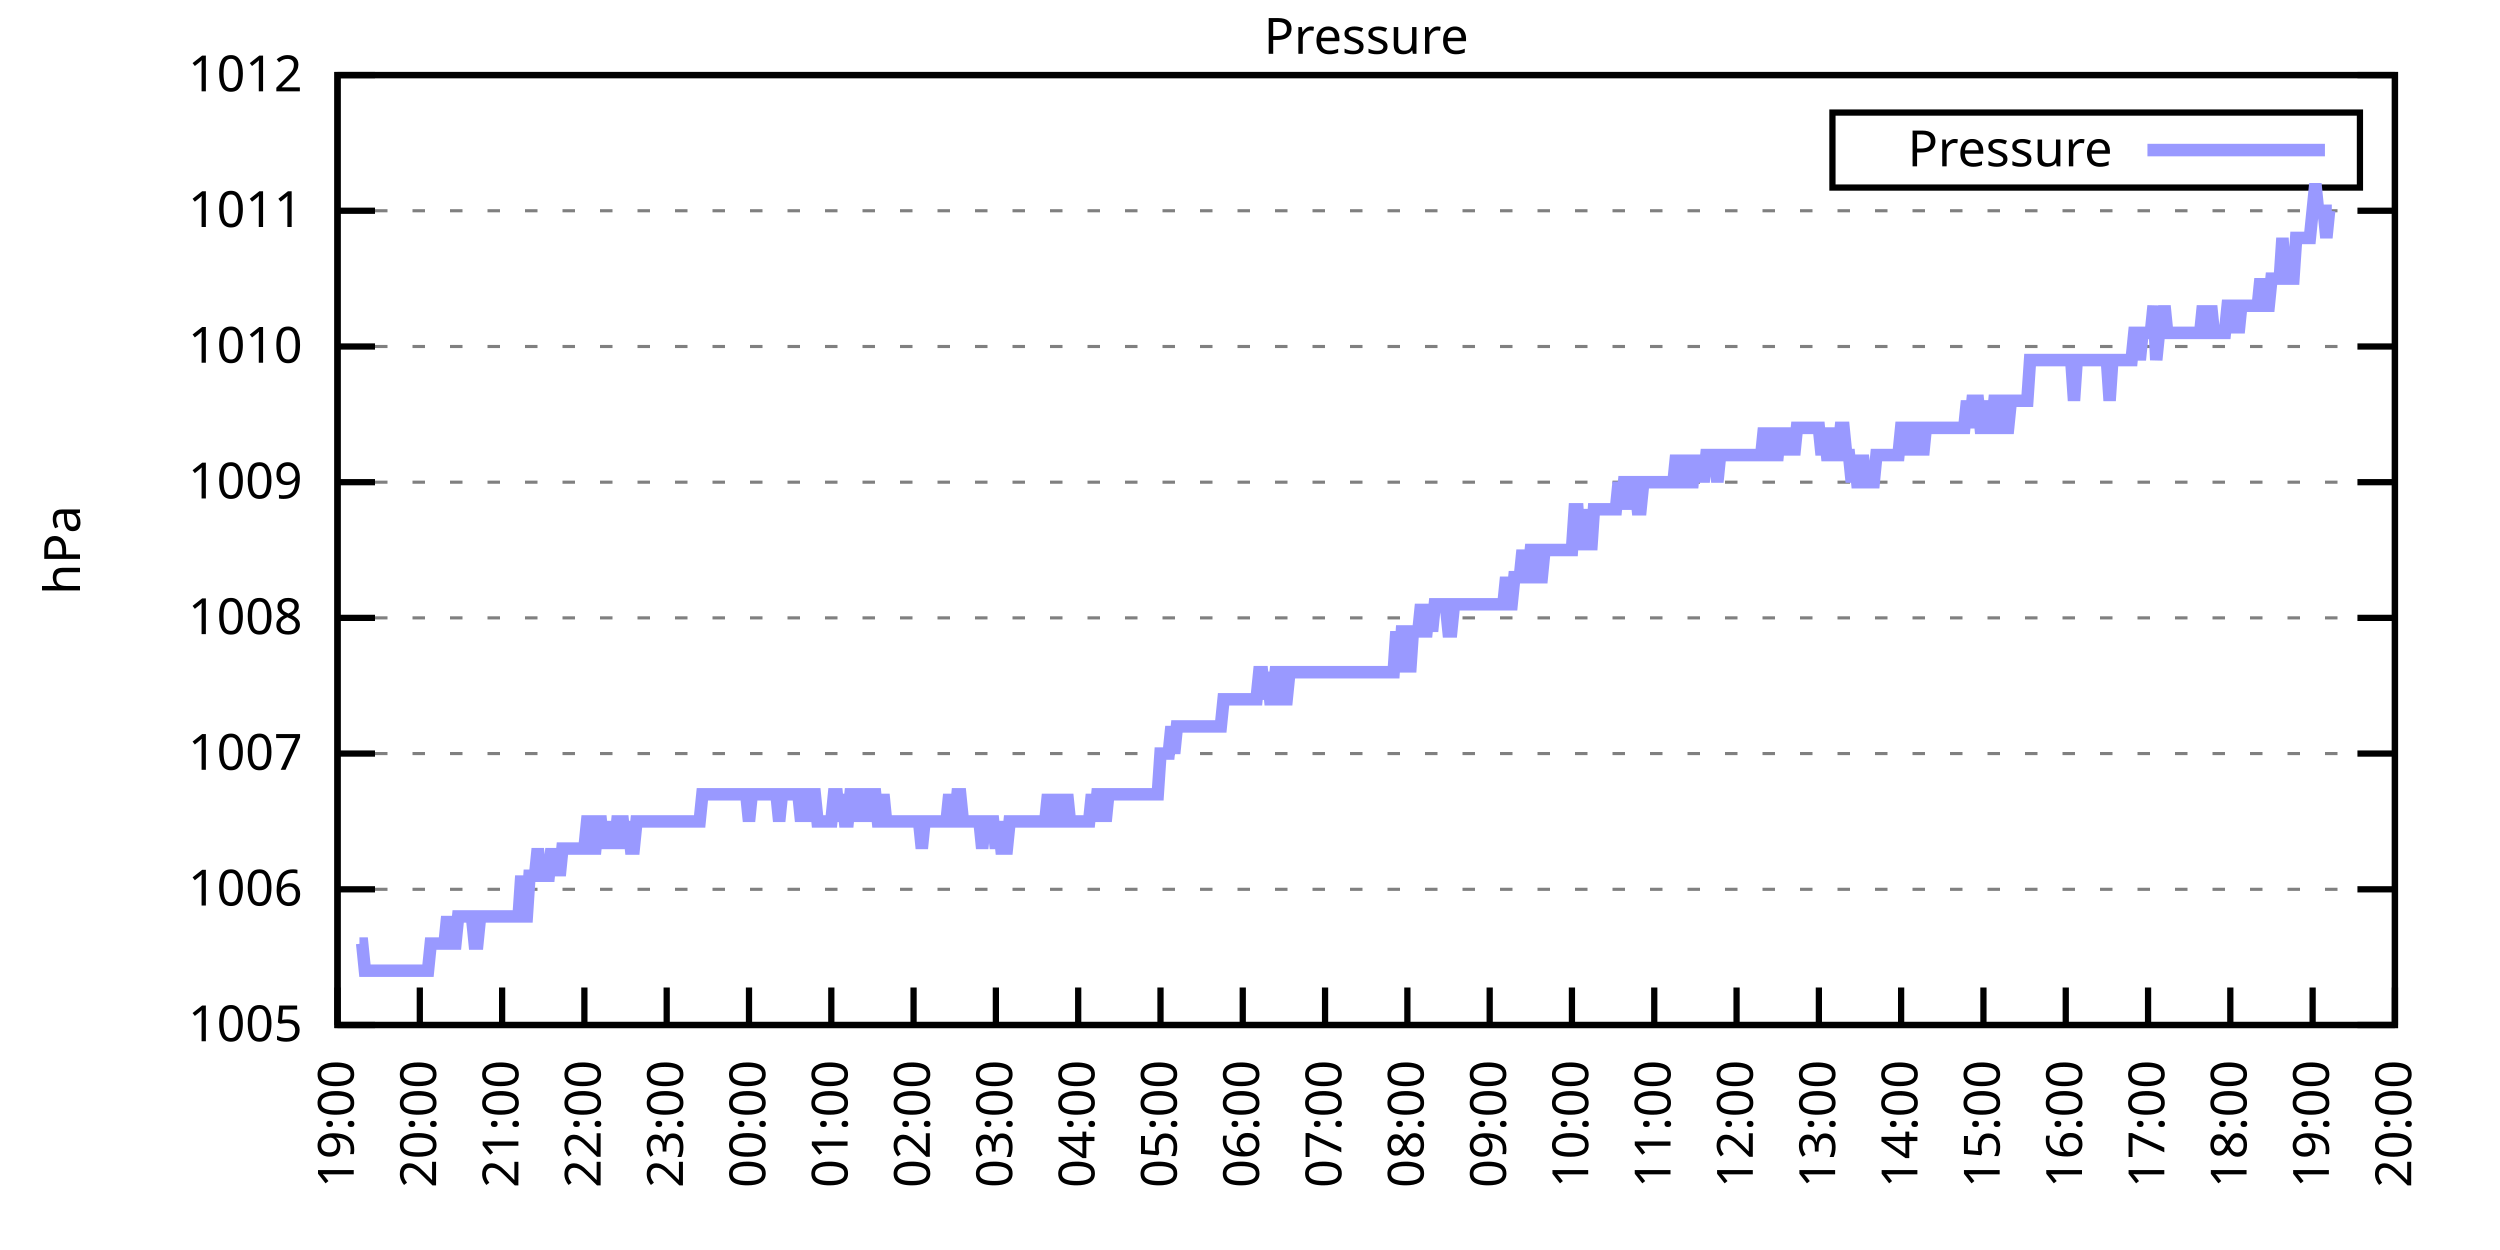
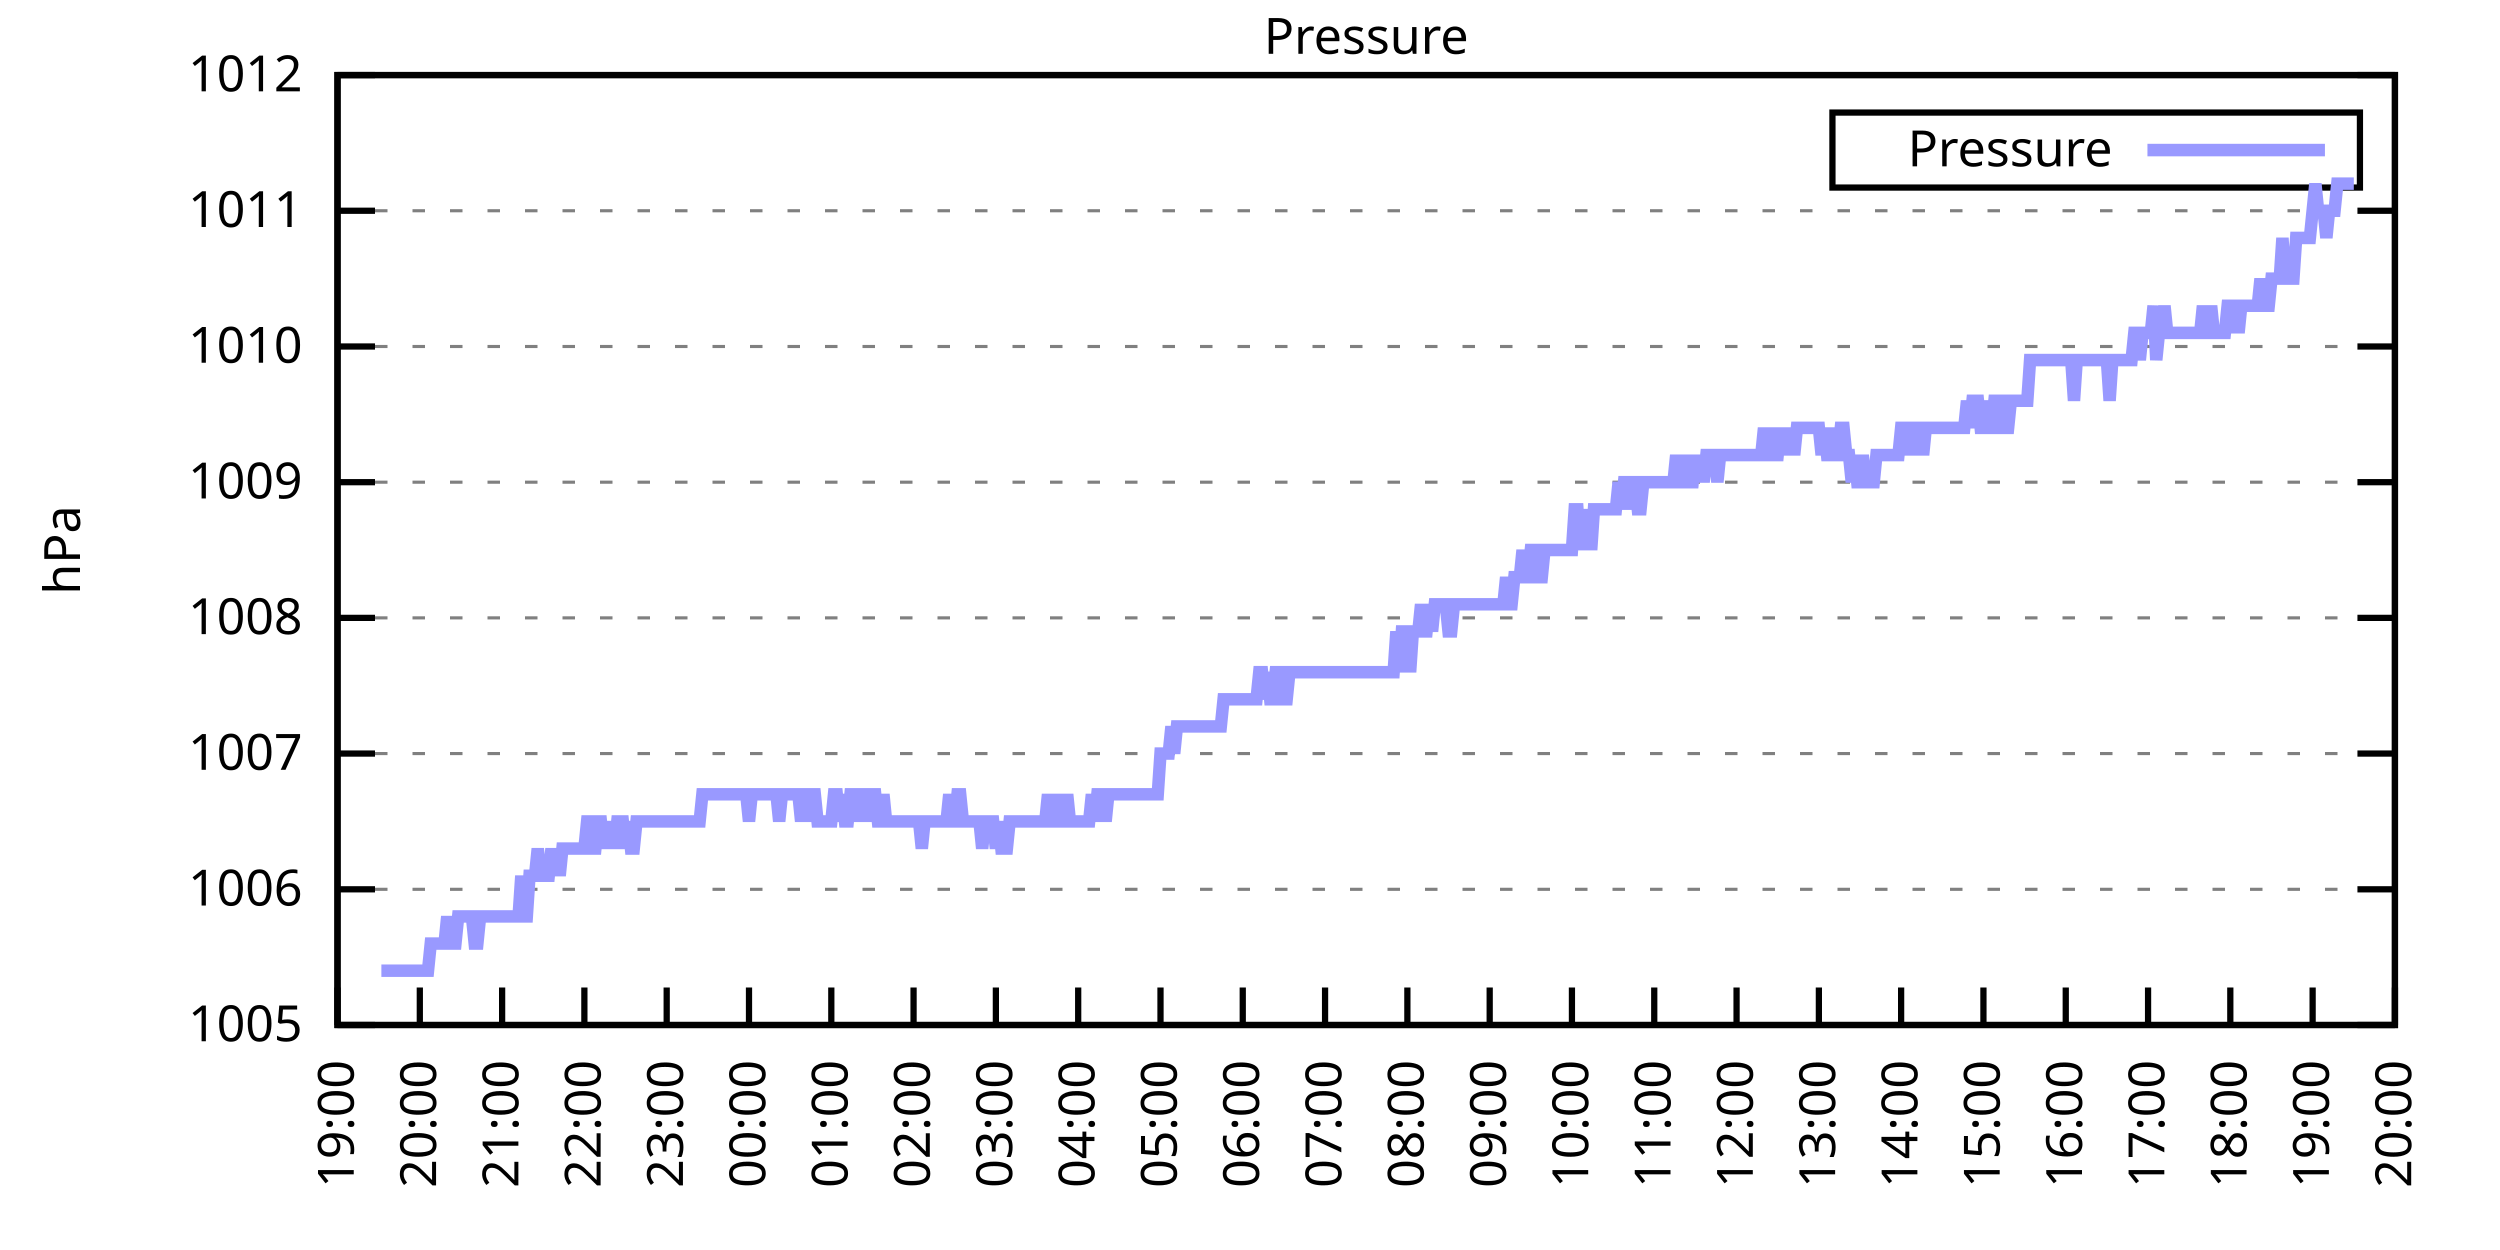
<svg xmlns="http://www.w3.org/2000/svg" xmlns:xlink="http://www.w3.org/1999/xlink" width="400" height="200" viewBox="0 0 400 200">
  <g id="gnuplot_canvas">
    <rect x="0" y="0" width="400" height="200" fill="none" />
    <defs>
      <circle id="gpDot" r="0.5" stroke-width="0.5" stroke="currentColor" />
      <path id="gpPt0" stroke-width="0.333" stroke="currentColor" d="M-1,0 h2 M0,-1 v2" />
      <path id="gpPt1" stroke-width="0.333" stroke="currentColor" d="M-1,-1 L1,1 M1,-1 L-1,1" />
      <path id="gpPt2" stroke-width="0.333" stroke="currentColor" d="M-1,0 L1,0 M0,-1 L0,1 M-1,-1 L1,1 M-1,1 L1,-1" />
      <rect id="gpPt3" stroke-width="0.333" stroke="currentColor" x="-1" y="-1" width="2" height="2" />
      <rect id="gpPt4" stroke-width="0.333" stroke="currentColor" fill="currentColor" x="-1" y="-1" width="2" height="2" />
      <circle id="gpPt5" stroke-width="0.333" stroke="currentColor" cx="0" cy="0" r="1" />
      <use xlink:href="#gpPt5" id="gpPt6" fill="currentColor" stroke="none" />
      <path id="gpPt7" stroke-width="0.333" stroke="currentColor" d="M0,-1.33 L-1.33,0.67 L1.33,0.67 z" />
      <use xlink:href="#gpPt7" id="gpPt8" fill="currentColor" stroke="none" />
      <use xlink:href="#gpPt7" id="gpPt9" stroke="currentColor" transform="rotate(180)" />
      <use xlink:href="#gpPt9" id="gpPt10" fill="currentColor" stroke="none" />
      <use xlink:href="#gpPt3" id="gpPt11" stroke="currentColor" transform="rotate(45)" />
      <use xlink:href="#gpPt11" id="gpPt12" fill="currentColor" stroke="none" />
      <path id="gpPt13" stroke-width="0.333" stroke="currentColor" d="M0,1.330 L1.265,0.411 L0.782,-1.067 L-0.782,-1.076 L-1.265,0.411 z" />
      <use xlink:href="#gpPt13" id="gpPt14" fill="currentColor" stroke="none" />
      <filter id="textbox" filterUnits="objectBoundingBox" x="0" y="0" height="1" width="1">
        <feFlood flood-color="white" flood-opacity="1" result="bgnd" />
        <feComposite in="SourceGraphic" in2="bgnd" operator="atop" />
      </filter>
      <filter id="greybox" filterUnits="objectBoundingBox" x="0" y="0" height="1" width="1">
        <feFlood flood-color="lightgrey" flood-opacity="1" result="grey" />
        <feComposite in="SourceGraphic" in2="grey" operator="atop" />
      </filter>
    </defs>
    <g fill="none" color="white" stroke="currentColor" stroke-width="1.00" stroke-linecap="butt" stroke-linejoin="miter">
</g>
    <g fill="none" color="black" stroke="currentColor" stroke-width="1.00" stroke-linecap="butt" stroke-linejoin="miter">
      <g stroke="none" shape-rendering="crispEdges">
        <polygon fill="rgb(255, 255, 255)" points="54.00,164.00 383.18,164.00 383.18,12.02 54.00,12.02 " />
      </g>
    </g>
    <g fill="none" color="black" stroke="currentColor" stroke-width="1.00" stroke-linecap="butt" stroke-linejoin="miter">
</g>
    <g fill="none" color="black" stroke="black" stroke-width="0.50" stroke-linecap="butt" stroke-linejoin="miter">
</g>
    <g fill="none" color="gray" stroke="currentColor" stroke-width="0.50" stroke-linecap="butt" stroke-linejoin="miter">
      <path stroke="gray" stroke-dasharray="2,4" class="gridline" d="M54.00,164.00 L383.19,164.00  " />
    </g>
    <g fill="none" color="gray" stroke="gray" stroke-width="1.00" stroke-linecap="butt" stroke-linejoin="miter">
</g>
    <g fill="none" color="black" stroke="currentColor" stroke-width="1.00" stroke-linecap="butt" stroke-linejoin="miter">
      <path stroke="black" d="M54.00,164.00 L60.00,164.00 M383.19,164.00 L377.19,164.00  " />
      <g transform="translate(48.40,166.60)" stroke="none" fill="black" font-family="Sans" font-size="8.00" text-anchor="end">
        <text>
          <tspan font-family="Sans"> 1005</tspan>
        </text>
      </g>
    </g>
    <g fill="none" color="black" stroke="currentColor" stroke-width="1.00" stroke-linecap="butt" stroke-linejoin="miter">
</g>
    <g fill="none" color="black" stroke="black" stroke-width="0.50" stroke-linecap="butt" stroke-linejoin="miter">
</g>
    <g fill="none" color="gray" stroke="currentColor" stroke-width="0.50" stroke-linecap="butt" stroke-linejoin="miter">
      <path stroke="gray" stroke-dasharray="2,4" class="gridline" d="M54.00,142.29 L383.19,142.29  " />
    </g>
    <g fill="none" color="gray" stroke="gray" stroke-width="1.00" stroke-linecap="butt" stroke-linejoin="miter">
</g>
    <g fill="none" color="black" stroke="currentColor" stroke-width="1.00" stroke-linecap="butt" stroke-linejoin="miter">
      <path stroke="black" d="M54.00,142.29 L60.00,142.29 M383.19,142.29 L377.19,142.29  " />
      <g transform="translate(48.40,144.89)" stroke="none" fill="black" font-family="Sans" font-size="8.00" text-anchor="end">
        <text>
          <tspan font-family="Sans"> 1006</tspan>
        </text>
      </g>
    </g>
    <g fill="none" color="black" stroke="currentColor" stroke-width="1.00" stroke-linecap="butt" stroke-linejoin="miter">
</g>
    <g fill="none" color="black" stroke="black" stroke-width="0.50" stroke-linecap="butt" stroke-linejoin="miter">
</g>
    <g fill="none" color="gray" stroke="currentColor" stroke-width="0.50" stroke-linecap="butt" stroke-linejoin="miter">
      <path stroke="gray" stroke-dasharray="2,4" class="gridline" d="M54.00,120.57 L383.19,120.57  " />
    </g>
    <g fill="none" color="gray" stroke="gray" stroke-width="1.00" stroke-linecap="butt" stroke-linejoin="miter">
</g>
    <g fill="none" color="black" stroke="currentColor" stroke-width="1.00" stroke-linecap="butt" stroke-linejoin="miter">
      <path stroke="black" d="M54.00,120.57 L60.00,120.57 M383.19,120.57 L377.19,120.57  " />
      <g transform="translate(48.40,123.17)" stroke="none" fill="black" font-family="Sans" font-size="8.00" text-anchor="end">
        <text>
          <tspan font-family="Sans"> 1007</tspan>
        </text>
      </g>
    </g>
    <g fill="none" color="black" stroke="currentColor" stroke-width="1.00" stroke-linecap="butt" stroke-linejoin="miter">
</g>
    <g fill="none" color="black" stroke="black" stroke-width="0.50" stroke-linecap="butt" stroke-linejoin="miter">
</g>
    <g fill="none" color="gray" stroke="currentColor" stroke-width="0.50" stroke-linecap="butt" stroke-linejoin="miter">
      <path stroke="gray" stroke-dasharray="2,4" class="gridline" d="M54.00,98.86 L383.19,98.86  " />
    </g>
    <g fill="none" color="gray" stroke="gray" stroke-width="1.00" stroke-linecap="butt" stroke-linejoin="miter">
</g>
    <g fill="none" color="black" stroke="currentColor" stroke-width="1.00" stroke-linecap="butt" stroke-linejoin="miter">
      <path stroke="black" d="M54.00,98.86 L60.00,98.86 M383.19,98.86 L377.19,98.86  " />
      <g transform="translate(48.40,101.46)" stroke="none" fill="black" font-family="Sans" font-size="8.00" text-anchor="end">
        <text>
          <tspan font-family="Sans"> 1008</tspan>
        </text>
      </g>
    </g>
    <g fill="none" color="black" stroke="currentColor" stroke-width="1.00" stroke-linecap="butt" stroke-linejoin="miter">
</g>
    <g fill="none" color="black" stroke="black" stroke-width="0.50" stroke-linecap="butt" stroke-linejoin="miter">
</g>
    <g fill="none" color="gray" stroke="currentColor" stroke-width="0.50" stroke-linecap="butt" stroke-linejoin="miter">
      <path stroke="gray" stroke-dasharray="2,4" class="gridline" d="M54.00,77.15 L383.19,77.15  " />
    </g>
    <g fill="none" color="gray" stroke="gray" stroke-width="1.00" stroke-linecap="butt" stroke-linejoin="miter">
</g>
    <g fill="none" color="black" stroke="currentColor" stroke-width="1.00" stroke-linecap="butt" stroke-linejoin="miter">
      <path stroke="black" d="M54.00,77.15 L60.00,77.15 M383.19,77.15 L377.19,77.15  " />
      <g transform="translate(48.40,79.75)" stroke="none" fill="black" font-family="Sans" font-size="8.00" text-anchor="end">
        <text>
          <tspan font-family="Sans"> 1009</tspan>
        </text>
      </g>
    </g>
    <g fill="none" color="black" stroke="currentColor" stroke-width="1.00" stroke-linecap="butt" stroke-linejoin="miter">
</g>
    <g fill="none" color="black" stroke="black" stroke-width="0.50" stroke-linecap="butt" stroke-linejoin="miter">
</g>
    <g fill="none" color="gray" stroke="currentColor" stroke-width="0.50" stroke-linecap="butt" stroke-linejoin="miter">
      <path stroke="gray" stroke-dasharray="2,4" class="gridline" d="M54.00,55.44 L383.19,55.44  " />
    </g>
    <g fill="none" color="gray" stroke="gray" stroke-width="1.00" stroke-linecap="butt" stroke-linejoin="miter">
</g>
    <g fill="none" color="black" stroke="currentColor" stroke-width="1.00" stroke-linecap="butt" stroke-linejoin="miter">
      <path stroke="black" d="M54.00,55.44 L60.00,55.44 M383.19,55.44 L377.19,55.44  " />
      <g transform="translate(48.40,58.04)" stroke="none" fill="black" font-family="Sans" font-size="8.00" text-anchor="end">
        <text>
          <tspan font-family="Sans"> 1010</tspan>
        </text>
      </g>
    </g>
    <g fill="none" color="black" stroke="currentColor" stroke-width="1.00" stroke-linecap="butt" stroke-linejoin="miter">
</g>
    <g fill="none" color="black" stroke="black" stroke-width="0.50" stroke-linecap="butt" stroke-linejoin="miter">
</g>
    <g fill="none" color="gray" stroke="currentColor" stroke-width="0.50" stroke-linecap="butt" stroke-linejoin="miter">
      <path stroke="gray" stroke-dasharray="2,4" class="gridline" d="M54.00,33.72 L383.19,33.72  " />
    </g>
    <g fill="none" color="gray" stroke="gray" stroke-width="1.00" stroke-linecap="butt" stroke-linejoin="miter">
</g>
    <g fill="none" color="black" stroke="currentColor" stroke-width="1.00" stroke-linecap="butt" stroke-linejoin="miter">
      <path stroke="black" d="M54.00,33.72 L60.00,33.72 M383.19,33.72 L377.19,33.72  " />
      <g transform="translate(48.40,36.32)" stroke="none" fill="black" font-family="Sans" font-size="8.00" text-anchor="end">
        <text>
          <tspan font-family="Sans"> 1011</tspan>
        </text>
      </g>
    </g>
    <g fill="none" color="black" stroke="currentColor" stroke-width="1.00" stroke-linecap="butt" stroke-linejoin="miter">
</g>
    <g fill="none" color="black" stroke="black" stroke-width="0.50" stroke-linecap="butt" stroke-linejoin="miter">
</g>
    <g fill="none" color="gray" stroke="currentColor" stroke-width="0.50" stroke-linecap="butt" stroke-linejoin="miter">
      <path stroke="gray" stroke-dasharray="2,4" class="gridline" d="M54.00,12.01 L383.19,12.01  " />
    </g>
    <g fill="none" color="gray" stroke="gray" stroke-width="1.00" stroke-linecap="butt" stroke-linejoin="miter">
</g>
    <g fill="none" color="black" stroke="currentColor" stroke-width="1.00" stroke-linecap="butt" stroke-linejoin="miter">
      <path stroke="black" d="M54.00,12.01 L60.00,12.01 M383.19,12.01 L377.19,12.01  " />
      <g transform="translate(48.40,14.61)" stroke="none" fill="black" font-family="Sans" font-size="8.00" text-anchor="end">
        <text>
          <tspan font-family="Sans"> 1012</tspan>
        </text>
      </g>
    </g>
    <g fill="none" color="black" stroke="currentColor" stroke-width="1.00" stroke-linecap="butt" stroke-linejoin="miter">
      <path stroke="black" d="M54.00,164.00 L54.00,158.00  " />
      <g transform="translate(56.60,169.60) rotate(270.00)" stroke="none" fill="black" font-family="Sans" font-size="8.00" text-anchor="end">
        <text>
          <tspan font-family="Sans">19:00</tspan>
        </text>
      </g>
    </g>
    <g fill="none" color="black" stroke="currentColor" stroke-width="1.00" stroke-linecap="butt" stroke-linejoin="miter">
      <path stroke="black" d="M67.17,164.00 L67.17,158.00  " />
      <g transform="translate(69.77,169.60) rotate(270.00)" stroke="none" fill="black" font-family="Sans" font-size="8.00" text-anchor="end">
        <text>
          <tspan font-family="Sans">20:00</tspan>
        </text>
      </g>
    </g>
    <g fill="none" color="black" stroke="currentColor" stroke-width="1.00" stroke-linecap="butt" stroke-linejoin="miter">
      <path stroke="black" d="M80.34,164.00 L80.34,158.00  " />
      <g transform="translate(82.94,169.60) rotate(270.00)" stroke="none" fill="black" font-family="Sans" font-size="8.00" text-anchor="end">
        <text>
          <tspan font-family="Sans">21:00</tspan>
        </text>
      </g>
    </g>
    <g fill="none" color="black" stroke="currentColor" stroke-width="1.00" stroke-linecap="butt" stroke-linejoin="miter">
      <path stroke="black" d="M93.50,164.00 L93.50,158.00  " />
      <g transform="translate(96.10,169.60) rotate(270.00)" stroke="none" fill="black" font-family="Sans" font-size="8.00" text-anchor="end">
        <text>
          <tspan font-family="Sans">22:00</tspan>
        </text>
      </g>
    </g>
    <g fill="none" color="black" stroke="currentColor" stroke-width="1.00" stroke-linecap="butt" stroke-linejoin="miter">
      <path stroke="black" d="M106.67,164.00 L106.67,158.00  " />
      <g transform="translate(109.27,169.60) rotate(270.00)" stroke="none" fill="black" font-family="Sans" font-size="8.00" text-anchor="end">
        <text>
          <tspan font-family="Sans">23:00</tspan>
        </text>
      </g>
    </g>
    <g fill="none" color="black" stroke="currentColor" stroke-width="1.00" stroke-linecap="butt" stroke-linejoin="miter">
      <path stroke="black" d="M119.84,164.00 L119.84,158.00  " />
      <g transform="translate(122.44,169.60) rotate(270.00)" stroke="none" fill="black" font-family="Sans" font-size="8.00" text-anchor="end">
        <text>
          <tspan font-family="Sans">00:00</tspan>
        </text>
      </g>
    </g>
    <g fill="none" color="black" stroke="currentColor" stroke-width="1.00" stroke-linecap="butt" stroke-linejoin="miter">
      <path stroke="black" d="M133.01,164.00 L133.01,158.00  " />
      <g transform="translate(135.61,169.60) rotate(270.00)" stroke="none" fill="black" font-family="Sans" font-size="8.00" text-anchor="end">
        <text>
          <tspan font-family="Sans">01:00</tspan>
        </text>
      </g>
    </g>
    <g fill="none" color="black" stroke="currentColor" stroke-width="1.00" stroke-linecap="butt" stroke-linejoin="miter">
      <path stroke="black" d="M146.17,164.00 L146.17,158.00  " />
      <g transform="translate(148.77,169.60) rotate(270.00)" stroke="none" fill="black" font-family="Sans" font-size="8.00" text-anchor="end">
        <text>
          <tspan font-family="Sans">02:00</tspan>
        </text>
      </g>
    </g>
    <g fill="none" color="black" stroke="currentColor" stroke-width="1.00" stroke-linecap="butt" stroke-linejoin="miter">
      <path stroke="black" d="M159.34,164.00 L159.34,158.00  " />
      <g transform="translate(161.94,169.60) rotate(270.00)" stroke="none" fill="black" font-family="Sans" font-size="8.00" text-anchor="end">
        <text>
          <tspan font-family="Sans">03:00</tspan>
        </text>
      </g>
    </g>
    <g fill="none" color="black" stroke="currentColor" stroke-width="1.00" stroke-linecap="butt" stroke-linejoin="miter">
      <path stroke="black" d="M172.51,164.00 L172.51,158.00  " />
      <g transform="translate(175.11,169.60) rotate(270.00)" stroke="none" fill="black" font-family="Sans" font-size="8.00" text-anchor="end">
        <text>
          <tspan font-family="Sans">04:00</tspan>
        </text>
      </g>
    </g>
    <g fill="none" color="black" stroke="currentColor" stroke-width="1.00" stroke-linecap="butt" stroke-linejoin="miter">
      <path stroke="black" d="M185.68,164.00 L185.68,158.00  " />
      <g transform="translate(188.28,169.60) rotate(270.00)" stroke="none" fill="black" font-family="Sans" font-size="8.00" text-anchor="end">
        <text>
          <tspan font-family="Sans">05:00</tspan>
        </text>
      </g>
    </g>
    <g fill="none" color="black" stroke="currentColor" stroke-width="1.00" stroke-linecap="butt" stroke-linejoin="miter">
      <path stroke="black" d="M198.84,164.00 L198.84,158.00  " />
      <g transform="translate(201.44,169.60) rotate(270.00)" stroke="none" fill="black" font-family="Sans" font-size="8.00" text-anchor="end">
        <text>
          <tspan font-family="Sans">06:00</tspan>
        </text>
      </g>
    </g>
    <g fill="none" color="black" stroke="currentColor" stroke-width="1.00" stroke-linecap="butt" stroke-linejoin="miter">
      <path stroke="black" d="M212.01,164.00 L212.01,158.00  " />
      <g transform="translate(214.61,169.60) rotate(270.00)" stroke="none" fill="black" font-family="Sans" font-size="8.00" text-anchor="end">
        <text>
          <tspan font-family="Sans">07:00</tspan>
        </text>
      </g>
    </g>
    <g fill="none" color="black" stroke="currentColor" stroke-width="1.00" stroke-linecap="butt" stroke-linejoin="miter">
      <path stroke="black" d="M225.18,164.00 L225.18,158.00  " />
      <g transform="translate(227.78,169.60) rotate(270.00)" stroke="none" fill="black" font-family="Sans" font-size="8.00" text-anchor="end">
        <text>
          <tspan font-family="Sans">08:00</tspan>
        </text>
      </g>
    </g>
    <g fill="none" color="black" stroke="currentColor" stroke-width="1.00" stroke-linecap="butt" stroke-linejoin="miter">
      <path stroke="black" d="M238.35,164.00 L238.35,158.00  " />
      <g transform="translate(240.95,169.60) rotate(270.00)" stroke="none" fill="black" font-family="Sans" font-size="8.00" text-anchor="end">
        <text>
          <tspan font-family="Sans">09:00</tspan>
        </text>
      </g>
    </g>
    <g fill="none" color="black" stroke="currentColor" stroke-width="1.00" stroke-linecap="butt" stroke-linejoin="miter">
      <path stroke="black" d="M251.51,164.00 L251.51,158.00  " />
      <g transform="translate(254.11,169.60) rotate(270.00)" stroke="none" fill="black" font-family="Sans" font-size="8.00" text-anchor="end">
        <text>
          <tspan font-family="Sans">10:00</tspan>
        </text>
      </g>
    </g>
    <g fill="none" color="black" stroke="currentColor" stroke-width="1.00" stroke-linecap="butt" stroke-linejoin="miter">
      <path stroke="black" d="M264.68,164.00 L264.68,158.00  " />
      <g transform="translate(267.28,169.60) rotate(270.00)" stroke="none" fill="black" font-family="Sans" font-size="8.00" text-anchor="end">
        <text>
          <tspan font-family="Sans">11:00</tspan>
        </text>
      </g>
    </g>
    <g fill="none" color="black" stroke="currentColor" stroke-width="1.00" stroke-linecap="butt" stroke-linejoin="miter">
      <path stroke="black" d="M277.85,164.00 L277.85,158.00  " />
      <g transform="translate(280.45,169.60) rotate(270.00)" stroke="none" fill="black" font-family="Sans" font-size="8.00" text-anchor="end">
        <text>
          <tspan font-family="Sans">12:00</tspan>
        </text>
      </g>
    </g>
    <g fill="none" color="black" stroke="currentColor" stroke-width="1.00" stroke-linecap="butt" stroke-linejoin="miter">
      <path stroke="black" d="M291.02,164.00 L291.02,158.00  " />
      <g transform="translate(293.62,169.60) rotate(270.00)" stroke="none" fill="black" font-family="Sans" font-size="8.00" text-anchor="end">
        <text>
          <tspan font-family="Sans">13:00</tspan>
        </text>
      </g>
    </g>
    <g fill="none" color="black" stroke="currentColor" stroke-width="1.00" stroke-linecap="butt" stroke-linejoin="miter">
      <path stroke="black" d="M304.18,164.00 L304.18,158.00  " />
      <g transform="translate(306.78,169.60) rotate(270.00)" stroke="none" fill="black" font-family="Sans" font-size="8.00" text-anchor="end">
        <text>
          <tspan font-family="Sans">14:00</tspan>
        </text>
      </g>
    </g>
    <g fill="none" color="black" stroke="currentColor" stroke-width="1.00" stroke-linecap="butt" stroke-linejoin="miter">
      <path stroke="black" d="M317.35,164.00 L317.35,158.00  " />
      <g transform="translate(319.95,169.60) rotate(270.00)" stroke="none" fill="black" font-family="Sans" font-size="8.00" text-anchor="end">
        <text>
          <tspan font-family="Sans">15:00</tspan>
        </text>
      </g>
    </g>
    <g fill="none" color="black" stroke="currentColor" stroke-width="1.00" stroke-linecap="butt" stroke-linejoin="miter">
      <path stroke="black" d="M330.52,164.00 L330.52,158.00  " />
      <g transform="translate(333.12,169.60) rotate(270.00)" stroke="none" fill="black" font-family="Sans" font-size="8.00" text-anchor="end">
        <text>
          <tspan font-family="Sans">16:00</tspan>
        </text>
      </g>
    </g>
    <g fill="none" color="black" stroke="currentColor" stroke-width="1.00" stroke-linecap="butt" stroke-linejoin="miter">
      <path stroke="black" d="M343.69,164.00 L343.69,158.00  " />
      <g transform="translate(346.29,169.60) rotate(270.00)" stroke="none" fill="black" font-family="Sans" font-size="8.00" text-anchor="end">
        <text>
          <tspan font-family="Sans">17:00</tspan>
        </text>
      </g>
    </g>
    <g fill="none" color="black" stroke="currentColor" stroke-width="1.00" stroke-linecap="butt" stroke-linejoin="miter">
      <path stroke="black" d="M356.85,164.00 L356.85,158.00  " />
      <g transform="translate(359.45,169.60) rotate(270.00)" stroke="none" fill="black" font-family="Sans" font-size="8.00" text-anchor="end">
        <text>
          <tspan font-family="Sans">18:00</tspan>
        </text>
      </g>
    </g>
    <g fill="none" color="black" stroke="currentColor" stroke-width="1.00" stroke-linecap="butt" stroke-linejoin="miter">
      <path stroke="black" d="M370.02,164.00 L370.02,158.00  " />
      <g transform="translate(372.62,169.60) rotate(270.00)" stroke="none" fill="black" font-family="Sans" font-size="8.00" text-anchor="end">
        <text>
          <tspan font-family="Sans">19:00</tspan>
        </text>
      </g>
    </g>
    <g fill="none" color="black" stroke="currentColor" stroke-width="1.00" stroke-linecap="butt" stroke-linejoin="miter">
      <path stroke="black" d="M383.19,164.00 L383.19,158.00  " />
      <g transform="translate(385.79,169.60) rotate(270.00)" stroke="none" fill="black" font-family="Sans" font-size="8.00" text-anchor="end">
        <text>
          <tspan font-family="Sans">20:00</tspan>
        </text>
      </g>
    </g>
    <g fill="none" color="black" stroke="currentColor" stroke-width="1.00" stroke-linecap="butt" stroke-linejoin="miter">
</g>
    <g fill="none" color="black" stroke="currentColor" stroke-width="1.00" stroke-linecap="butt" stroke-linejoin="miter">
      <path stroke="black" d="M54.00,12.01 L54.00,164.00 L383.19,164.00 L383.19,12.01 L54.00,12.01 Z  " />
    </g>
    <g fill="none" color="black" stroke="currentColor" stroke-width="1.00" stroke-linecap="butt" stroke-linejoin="miter">
</g>
    <g fill="none" color="black" stroke="currentColor" stroke-width="1.00" stroke-linecap="butt" stroke-linejoin="miter">
      <path stroke="black" d="M293.19,30.01 L293.19,18.01 L377.59,18.01 L377.59,30.01 L293.19,30.01 Z  " />
    </g>
    <g id="Pressure_plot_1">
      <g fill="none" color="white" stroke="black" stroke-width="2.00" stroke-linecap="butt" stroke-linejoin="miter">
</g>
      <g fill="none" color="black" stroke="currentColor" stroke-width="2.00" stroke-linecap="butt" stroke-linejoin="miter">
        <g transform="translate(337.99,26.61)" stroke="none" fill="black" font-family="Sans" font-size="8.00" text-anchor="end">
          <text>
            <tspan font-family="Sans">Pressure</tspan>
          </text>
        </g>
      </g>
      <g fill="none" color="black" stroke="currentColor" stroke-width="2.00" stroke-linecap="butt" stroke-linejoin="miter">
-         <path stroke="rgb(153, 153, 255)" d="M343.59,24.01 L371.99,24.01 M57.51,150.97 L57.95,150.97 L58.39,155.31 L58.83,155.31 L59.27,155.31 L59.71,155.31   L60.14,155.31 L60.58,155.31 L61.02,155.31 L61.46,155.31 L61.90,155.31 L62.34,155.31 L62.78,155.31 L63.22,155.31   L63.66,155.31 L64.10,155.31 L64.53,155.31 L64.97,155.31 L65.41,155.31 L65.85,155.31 L66.29,155.31 L66.73,155.31   L67.17,155.31 L67.61,155.31 L68.05,155.31 L68.48,155.31 L68.92,150.97 L69.36,150.97 L69.80,150.97 L70.24,150.97   L70.68,150.97 L71.12,150.97 L71.56,146.63 L72.00,150.97 L72.43,150.97 L72.87,150.97 L73.31,146.63 L73.75,146.63   L74.19,146.63 L74.63,146.63 L75.07,146.63 L75.51,146.63 L75.95,150.97 L76.38,150.97 L76.82,146.63 L77.26,146.63   L77.70,146.63 L78.14,146.63 L78.58,146.63 L79.02,146.63 L79.46,146.63 L79.90,146.63 L80.34,146.63 L80.77,146.63   L81.21,146.63 L81.65,146.63 L82.09,146.63 L82.53,146.63 L82.97,146.63 L83.41,140.12 L83.85,146.63 L84.29,146.63   L84.72,140.12 L85.16,140.12 L85.60,140.12 L86.04,135.77 L86.48,140.12 L86.92,140.12 L87.36,140.12 L87.80,140.12   L88.24,135.77 L88.67,140.12 L89.11,135.77 L89.55,140.12 L89.99,135.77 L90.43,135.77 L90.87,135.77 L91.31,135.77   L91.75,135.77 L92.19,135.77 L92.62,135.77 L93.06,135.77 L93.50,135.77 L93.94,131.43 L94.38,131.43 L94.82,135.77   L95.26,135.77 L95.70,131.43 L96.14,131.43 L96.58,135.77 L97.01,131.43 L97.45,135.77 L97.89,131.43 L98.33,135.77   L98.77,131.43 L99.21,131.43 L99.65,131.43 L100.09,135.77 L100.53,131.43 L100.96,135.77 L101.40,135.77 L101.84,131.43   L102.28,131.43 L102.72,131.43 L103.16,131.43 L103.60,131.43 L104.04,131.43 L104.48,131.43 L104.91,131.43 L105.35,131.43   L105.79,131.43 L106.23,131.43 L106.67,131.43 L107.11,131.43 L107.55,131.43 L107.99,131.43 L108.43,131.43 L108.87,131.43   L109.30,131.43 L109.74,131.43 L110.18,131.43 L110.62,131.43 L111.06,131.43 L111.50,131.43 L111.94,131.43 L112.38,127.09   L112.82,127.09 L113.25,127.09 L113.69,127.09 L114.13,127.09 L114.57,127.09 L115.01,127.09 L115.45,127.09 L115.89,127.09   L116.33,127.09 L116.77,127.09 L117.20,127.09 L117.64,127.09 L118.08,127.09 L118.52,127.09 L118.96,127.09 L119.40,127.09   L119.84,131.43 L120.28,127.09 L120.72,127.09 L121.15,127.09 L121.59,127.09 L122.03,127.09 L122.47,127.09 L122.91,127.09   L123.35,127.09 L123.79,127.09 L124.23,127.09 L124.67,131.43 L125.11,127.09 L125.54,127.09 L125.98,127.09 L126.42,127.09   L126.86,127.09 L127.30,127.09 L127.74,127.09 L128.18,131.43 L128.62,127.09 L129.06,131.43 L129.49,127.09 L129.93,127.09   L130.37,127.09 L130.81,131.43 L131.25,131.43 L131.69,131.43 L132.13,131.43 L132.57,131.43 L133.01,131.43 L133.44,127.09   L133.88,127.09 L134.32,131.43 L134.76,127.09 L135.20,131.43 L135.64,131.43 L136.08,127.09 L136.52,127.09 L136.96,131.43   L137.39,127.09 L137.83,127.09 L138.27,131.43 L138.71,127.09 L139.15,131.43 L139.59,127.09 L140.03,127.09 L140.47,131.43   L140.91,131.43 L141.35,127.09 L141.78,131.43 L142.22,131.43 L142.66,131.43 L143.10,131.43 L143.54,131.43 L143.98,131.43   L144.42,131.43 L144.86,131.43 L145.30,131.43 L145.73,131.43 L146.17,131.43 L146.61,131.43 L147.05,131.43 L147.49,135.77   L147.93,131.43 L148.37,131.43 L148.81,131.43 L149.25,131.43 L149.68,131.43 L150.12,131.43 L150.56,131.43 L151.00,131.43   L151.44,131.43 L151.88,127.09 L152.32,131.43 L152.76,131.43 L153.20,127.09 L153.63,127.09 L154.07,131.43 L154.51,131.43   L154.95,131.43 L155.39,131.43 L155.83,131.43 L156.27,131.43 L156.71,131.43 L157.15,135.77 L157.59,131.43 L158.02,131.43   L158.46,131.43 L158.90,131.43 L159.34,135.77 L159.78,131.43 L160.22,135.77 L160.66,135.77 L161.10,135.77 L161.54,131.43   L161.97,131.43 L162.41,131.43 L162.85,131.43 L163.29,131.43 L163.73,131.43 L164.17,131.43 L164.61,131.43 L165.05,131.43   L165.49,131.43 L165.92,131.43 L166.36,131.43 L166.80,131.43 L167.24,131.43 L167.68,127.09 L168.12,131.43 L168.56,127.09   L169.00,131.43 L169.44,131.43 L169.87,127.09 L170.31,131.43 L170.75,127.09 L171.19,131.43 L171.63,131.43 L172.07,131.43   L172.51,131.43 L172.95,131.43 L173.39,131.43 L173.83,131.43 L174.26,131.43 L174.70,127.09 L175.14,131.43 L175.58,127.09   L176.02,127.09 L176.46,127.09 L176.90,131.43 L177.34,127.09 L177.78,127.09 L178.21,127.09 L178.65,127.09 L179.09,127.09   L179.53,127.09 L179.97,127.09 L180.41,127.09 L180.85,127.09 L181.29,127.09 L181.73,127.09 L182.16,127.09 L182.60,127.09   L183.04,127.09 L183.48,127.09 L183.92,127.09 L184.36,127.09 L184.80,127.09 L185.24,127.09 L185.68,120.57 L186.11,120.57   L186.55,120.57 L186.99,120.57 L187.43,116.23 L187.87,120.57 L188.31,116.23 L188.75,116.23 L189.19,116.23 L189.63,116.23   L190.07,116.23 L190.50,116.23 L190.94,116.23 L191.38,116.23 L191.82,116.23 L192.26,116.23 L192.70,116.23 L193.14,116.23   L193.58,116.23 L194.02,116.23 L194.45,116.23 L194.89,116.23 L195.33,116.23 L195.77,111.89 L196.21,111.89 L196.65,111.89   L197.09,111.89 L197.53,111.89 L197.97,111.89 L198.40,111.89 L198.84,111.89 L199.28,111.89 L199.72,111.89 L200.16,111.89   L200.60,111.89 L201.04,111.89 L201.48,107.55 L201.92,107.55 L202.35,111.89 L202.79,107.55 L203.23,111.89 L203.67,111.89   L204.11,107.55 L204.55,107.55 L204.99,107.55 L205.43,111.89 L205.87,111.89 L206.31,107.55 L206.74,107.55 L207.18,107.55   L207.62,107.55 L208.06,107.55 L208.50,107.55 L208.94,107.55 L209.38,107.55 L209.82,107.55 L210.26,107.55 L210.69,107.55   L211.13,107.55 L211.57,107.55 L212.01,107.55 L212.45,107.55 L212.89,107.55 L213.33,107.55 L213.77,107.55 L214.21,107.55   L214.64,107.55 L215.08,107.55 L215.52,107.55 L215.96,107.55 L216.40,107.55 L216.84,107.55 L217.28,107.55 L217.72,107.55   L218.16,107.55 L218.60,107.55 L219.03,107.55 L219.47,107.55 L219.91,107.55 L220.35,107.55 L220.79,107.55 L221.23,107.55   L221.67,107.55 L222.11,107.55 L222.55,107.55 L222.98,107.55 L223.42,101.03 L223.86,107.55 L224.30,101.03 L224.74,101.03   L225.18,101.03 L225.62,107.55 L226.06,101.03 L226.50,101.03 L226.93,101.03 L227.37,96.69 L227.81,101.03 L228.25,101.03   L228.69,96.69 L229.13,101.03 L229.57,96.69 L230.01,96.69 L230.45,96.69 L230.88,96.69 L231.32,96.69 L231.76,101.03   L232.20,101.03 L232.64,96.69 L233.08,96.69 L233.52,96.69 L233.96,96.69 L234.40,96.69 L234.84,96.69 L235.27,96.69   L235.71,96.69 L236.15,96.69 L236.59,96.69 L237.03,96.69 L237.47,96.69 L237.91,96.69 L238.35,96.69 L238.79,96.69   L239.22,96.69 L239.66,96.69 L240.10,96.69 L240.54,96.69 L240.98,92.35 L241.42,96.69 L241.86,96.69 L242.30,92.35   L242.74,92.35 L243.17,92.35 L243.61,88.00 L244.05,92.35 L244.49,92.35 L244.93,88.00 L245.37,88.00 L245.81,88.00   L246.25,92.35 L246.69,92.35 L247.12,88.00 L247.56,88.00 L248.00,88.00 L248.44,88.00 L248.88,88.00 L249.32,88.00   L249.76,88.00 L250.20,88.00 L250.64,88.00 L251.08,88.00 L251.51,88.00 L251.95,81.49 L252.39,81.49 L252.83,88.00   L253.27,81.49 L253.71,88.00 L254.15,81.49 L254.59,88.00 L255.03,81.49 L255.46,81.49 L255.90,81.49 L256.34,81.49   L256.78,81.49 L257.22,81.49 L257.66,81.49 L258.10,81.49 L258.54,81.49 L258.98,77.15 L259.41,81.49 L259.85,77.15   L260.29,77.15 L260.73,81.49 L261.17,77.15 L261.61,77.15 L262.05,81.49 L262.49,81.49 L262.93,77.15 L263.36,77.15   L263.80,77.15 L264.24,77.15 L264.68,77.15 L265.12,77.15 L265.56,77.15 L266.00,77.15 L266.44,77.15 L266.88,77.15   L267.32,77.15 L267.75,77.15 L268.19,72.81 L268.63,77.15 L269.07,77.15 L269.51,72.81 L269.95,77.15 L270.39,77.15   L270.83,77.15 L271.27,72.81 L271.70,77.15 L272.14,72.81 L272.58,77.15 L273.02,72.81 L273.46,72.81 L273.90,72.81   L274.34,72.81 L274.78,77.15 L275.22,72.81 L275.65,72.81 L276.09,72.81 L276.53,72.81 L276.97,72.81 L277.41,72.81   L277.85,72.81 L278.29,72.81 L278.73,72.81 L279.17,72.81 L279.60,72.81 L280.04,72.81 L280.48,72.81 L280.92,72.81   L281.36,72.81 L281.80,72.81 L282.24,68.46 L282.68,72.81 L283.12,72.81 L283.56,68.46 L283.99,72.81 L284.43,72.81   L284.87,68.46 L285.31,72.81 L285.75,68.46 L286.19,72.81 L286.63,68.46 L287.07,72.81 L287.51,68.46 L287.94,68.46   L288.38,68.46 L288.82,68.46 L289.26,68.46 L289.70,68.46 L290.14,68.46 L290.58,68.46 L291.02,68.46 L291.46,72.81   L291.89,68.46 L292.33,72.81 L292.77,72.81 L293.21,68.46 L293.65,72.81 L294.09,72.81 L294.53,68.46 L294.97,68.46   L295.41,72.81 L295.84,72.81 L296.28,77.15 L296.72,72.81 L297.16,77.15 L297.60,77.15 L298.04,72.81 L298.48,77.15   L298.92,77.15 L299.36,77.15 L299.80,77.15 L300.23,72.81 L300.67,72.81 L301.11,72.81 L301.55,72.81 L301.99,72.81   L302.43,72.81 L302.87,72.81 L303.31,72.81 L303.75,72.81 L304.18,68.46 L304.62,68.46 L305.06,72.81 L305.50,68.46   L305.94,68.46 L306.38,68.46 L306.82,72.81 L307.26,68.46 L307.70,72.81 L308.13,68.46 L308.57,68.46 L309.01,68.46   L309.45,68.46 L309.89,68.46 L310.33,68.46 L310.77,68.46 L311.21,68.46 L311.65,68.46 L312.08,68.46 L312.52,68.46   L312.96,68.46 L313.40,68.46 L313.84,68.46 L314.28,68.46 L314.72,64.12 L315.16,68.46 L315.60,64.12 L316.04,64.12   L316.47,64.12 L316.91,68.46 L317.35,68.46 L317.79,64.12 L318.23,68.46 L318.67,68.46 L319.11,64.12 L319.55,64.12   L319.99,64.12 L320.42,68.46 L320.86,68.46 L321.30,68.46 L321.74,64.12 L322.18,64.12 L322.62,64.12 L323.06,64.12   L323.50,64.12 L323.94,64.12 L324.37,64.12 L324.81,57.61 L325.25,57.61 L325.69,57.61 L326.13,57.61 L326.57,57.61   L327.01,57.61 L327.45,57.61 L327.89,57.61 L328.33,57.61 L328.76,57.61 L329.20,57.61 L329.64,57.61 L330.08,57.61   L330.52,57.61 L330.96,57.61 L331.40,57.61 L331.84,64.12 L332.28,57.61 L332.71,57.61 L333.15,57.61 L333.59,57.61   L334.03,57.61 L334.47,57.61 L334.91,57.61 L335.35,57.61 L335.79,57.61 L336.23,57.61 L336.66,57.61 L337.10,57.61   L337.54,64.12 L337.98,57.61 L338.42,57.61 L338.86,57.61 L339.30,57.61 L339.74,57.61 L340.18,57.61 L340.61,57.61   L341.05,57.61 L341.49,53.26 L341.93,53.26 L342.37,57.61 L342.81,53.26 L343.25,53.26 L343.69,53.26 L344.13,53.26   L344.57,48.92 L345.00,57.61 L345.44,53.26 L345.88,53.26 L346.32,48.92 L346.76,53.26 L347.20,53.26 L347.64,53.26   L348.08,53.26 L348.52,53.26 L348.95,53.26 L349.39,53.26 L349.83,53.26 L350.27,53.26 L350.71,53.26 L351.15,53.26   L351.59,53.26 L352.03,53.26 L352.47,48.92 L352.90,53.26 L353.34,53.26 L353.78,48.92 L354.22,53.26 L354.66,53.26   L355.10,53.26 L355.54,53.26 L355.98,53.26 L356.42,48.92 L356.85,48.92 L357.29,53.26 L357.73,48.92 L358.17,53.26   L358.61,48.92 L359.05,48.92 L359.49,48.92 L359.93,48.92 L360.37,48.92 L360.81,48.92 L361.24,48.92 L361.68,44.58   L362.12,48.92 L362.56,48.92 L363.00,48.92 L363.44,44.58 L363.88,44.58 L364.32,44.58 L364.76,44.58 L365.19,38.07   L365.63,44.58 L366.07,44.58 L366.51,44.58 L366.95,44.58 L367.39,38.07 L367.83,38.07 L368.27,38.07 L368.71,38.07   L369.14,38.07 L369.58,38.07 L370.02,33.72 L370.46,29.38 L370.90,33.72 L371.34,33.72 L371.78,33.72 L372.22,38.07   L372.66,33.72 L373.09,33.72  " />
+         <path stroke="rgb(153, 153, 255)" d="M343.59,24.01 L371.99,24.01 M61.02,155.31 L61.46,155.31 L61.90,155.31 L62.34,155.31 L62.78,155.31 L63.22,155.31   L63.66,155.31 L64.10,155.31 L64.53,155.31 L64.97,155.31 L65.41,155.31 L65.85,155.31 L66.29,155.31 L66.73,155.31   L67.17,155.31 L67.61,155.31 L68.05,155.31 L68.48,155.31 L68.92,150.97 L69.36,150.97 L69.80,150.97 L70.24,150.97   L70.68,150.97 L71.12,150.97 L71.56,146.63 L72.00,150.97 L72.43,150.97 L72.87,150.97 L73.31,146.63 L73.75,146.63   L74.19,146.63 L74.63,146.63 L75.07,146.63 L75.51,146.63 L75.95,150.97 L76.38,150.97 L76.82,146.63 L77.26,146.63   L77.70,146.63 L78.14,146.63 L78.58,146.63 L79.02,146.63 L79.46,146.63 L79.90,146.63 L80.34,146.63 L80.77,146.63   L81.21,146.63 L81.65,146.63 L82.09,146.63 L82.53,146.63 L82.97,146.63 L83.41,140.12 L83.85,146.63 L84.29,146.63   L84.72,140.12 L85.16,140.12 L85.60,140.12 L86.04,135.77 L86.48,140.12 L86.92,140.12 L87.36,140.12 L87.80,140.12   L88.24,135.77 L88.67,140.12 L89.11,135.77 L89.55,140.12 L89.99,135.77 L90.43,135.77 L90.87,135.77 L91.31,135.77   L91.75,135.77 L92.19,135.77 L92.62,135.77 L93.06,135.77 L93.50,135.77 L93.94,131.43 L94.38,131.43 L94.82,135.77   L95.26,135.77 L95.70,131.43 L96.14,131.43 L96.58,135.77 L97.01,131.43 L97.45,135.77 L97.89,131.43 L98.33,135.77   L98.77,131.43 L99.21,131.43 L99.65,131.43 L100.09,135.77 L100.53,131.43 L100.96,135.77 L101.40,135.77 L101.84,131.43   L102.28,131.43 L102.72,131.43 L103.16,131.43 L103.60,131.43 L104.04,131.43 L104.48,131.43 L104.91,131.43 L105.35,131.43   L105.79,131.43 L106.23,131.43 L106.67,131.43 L107.11,131.43 L107.55,131.43 L107.99,131.43 L108.43,131.43 L108.87,131.43   L109.30,131.43 L109.74,131.43 L110.18,131.43 L110.62,131.43 L111.06,131.43 L111.50,131.43 L111.94,131.43 L112.38,127.09   L112.82,127.09 L113.25,127.09 L113.69,127.09 L114.13,127.09 L114.57,127.09 L115.01,127.09 L115.45,127.09 L115.89,127.09   L116.33,127.09 L116.77,127.09 L117.20,127.09 L117.64,127.09 L118.08,127.09 L118.52,127.09 L118.96,127.09 L119.40,127.09   L119.84,131.43 L120.28,127.09 L120.72,127.09 L121.15,127.09 L121.59,127.09 L122.03,127.09 L122.47,127.09 L122.91,127.09   L123.35,127.09 L123.79,127.09 L124.23,127.09 L124.67,131.43 L125.11,127.09 L125.54,127.09 L125.98,127.09 L126.42,127.09   L126.86,127.09 L127.30,127.09 L127.74,127.09 L128.18,131.43 L128.62,127.09 L129.06,131.43 L129.49,127.09 L129.93,127.09   L130.37,127.09 L130.81,131.43 L131.25,131.43 L131.69,131.43 L132.13,131.43 L132.57,131.43 L133.01,131.43 L133.44,127.09   L133.88,127.09 L134.32,131.43 L134.76,127.09 L135.20,131.43 L135.64,131.43 L136.08,127.09 L136.52,127.09 L136.96,131.43   L137.39,127.09 L137.83,127.09 L138.27,131.43 L138.71,127.09 L139.15,131.43 L139.59,127.09 L140.03,127.09 L140.47,131.43   L140.91,131.43 L141.35,127.09 L141.78,131.43 L142.22,131.43 L142.66,131.43 L143.10,131.43 L143.54,131.43 L143.98,131.43   L144.42,131.43 L144.86,131.43 L145.30,131.43 L145.73,131.43 L146.17,131.43 L146.61,131.43 L147.05,131.43 L147.49,135.77   L147.93,131.43 L148.37,131.43 L148.81,131.43 L149.25,131.43 L149.68,131.43 L150.12,131.43 L150.56,131.43 L151.00,131.43   L151.44,131.43 L151.88,127.09 L152.32,131.43 L152.76,131.43 L153.20,127.09 L153.63,127.09 L154.07,131.43 L154.51,131.43   L154.95,131.43 L155.39,131.43 L155.83,131.43 L156.27,131.43 L156.71,131.43 L157.15,135.77 L157.59,131.43 L158.02,131.43   L158.46,131.43 L158.90,131.43 L159.34,135.77 L159.78,131.43 L160.22,135.77 L160.66,135.77 L161.10,135.77 L161.54,131.43   L161.97,131.43 L162.41,131.43 L162.85,131.43 L163.29,131.43 L163.73,131.43 L164.17,131.43 L164.61,131.43 L165.05,131.43   L165.49,131.43 L165.92,131.43 L166.36,131.43 L166.80,131.43 L167.24,131.43 L167.68,127.09 L168.12,131.43 L168.56,127.09   L169.00,131.43 L169.44,131.43 L169.87,127.09 L170.31,131.43 L170.75,127.09 L171.19,131.43 L171.63,131.43 L172.07,131.43   L172.51,131.43 L172.95,131.43 L173.39,131.43 L173.83,131.43 L174.26,131.43 L174.70,127.09 L175.14,131.43 L175.58,127.09   L176.02,127.09 L176.46,127.09 L176.90,131.43 L177.34,127.09 L177.78,127.09 L178.21,127.09 L178.65,127.09 L179.09,127.09   L179.53,127.09 L179.97,127.09 L180.41,127.09 L180.85,127.09 L181.29,127.09 L181.73,127.09 L182.16,127.09 L182.60,127.09   L183.04,127.09 L183.48,127.09 L183.92,127.09 L184.36,127.09 L184.80,127.09 L185.24,127.09 L185.68,120.57 L186.11,120.57   L186.55,120.57 L186.99,120.57 L187.43,116.23 L187.87,120.57 L188.31,116.23 L188.75,116.23 L189.19,116.23 L189.63,116.23   L190.07,116.23 L190.50,116.23 L190.94,116.23 L191.38,116.23 L191.82,116.23 L192.26,116.23 L192.70,116.23 L193.14,116.23   L193.58,116.23 L194.02,116.23 L194.45,116.23 L194.89,116.23 L195.33,116.23 L195.77,111.89 L196.21,111.89 L196.65,111.89   L197.09,111.89 L197.53,111.89 L197.97,111.89 L198.40,111.89 L198.84,111.89 L199.28,111.89 L199.72,111.89 L200.16,111.89   L200.60,111.89 L201.04,111.89 L201.48,107.55 L201.92,107.55 L202.35,111.89 L202.79,107.55 L203.23,111.89 L203.67,111.89   L204.11,107.55 L204.55,107.55 L204.99,107.55 L205.43,111.89 L205.87,111.89 L206.31,107.55 L206.74,107.55 L207.18,107.55   L207.62,107.55 L208.06,107.55 L208.50,107.55 L208.94,107.55 L209.38,107.55 L209.82,107.55 L210.26,107.55 L210.69,107.55   L211.13,107.55 L211.57,107.55 L212.01,107.55 L212.45,107.55 L212.89,107.55 L213.33,107.55 L213.77,107.55 L214.21,107.55   L214.64,107.55 L215.08,107.55 L215.52,107.55 L215.96,107.55 L216.40,107.55 L216.84,107.55 L217.28,107.55 L217.72,107.55   L218.16,107.55 L218.60,107.55 L219.03,107.55 L219.47,107.55 L219.91,107.55 L220.35,107.55 L220.79,107.55 L221.23,107.55   L221.67,107.55 L222.11,107.55 L222.55,107.55 L222.98,107.55 L223.42,101.03 L223.86,107.55 L224.30,101.03 L224.74,101.03   L225.18,101.03 L225.62,107.55 L226.06,101.03 L226.50,101.03 L226.93,101.03 L227.37,96.69 L227.81,101.03 L228.25,101.03   L228.69,96.69 L229.13,101.03 L229.57,96.69 L230.01,96.69 L230.45,96.69 L230.88,96.69 L231.32,96.69 L231.76,101.03   L232.20,101.03 L232.64,96.69 L233.08,96.69 L233.52,96.69 L233.96,96.69 L234.40,96.69 L234.84,96.69 L235.27,96.69   L235.71,96.69 L236.15,96.69 L236.59,96.69 L237.03,96.69 L237.47,96.69 L237.91,96.69 L238.35,96.69 L238.79,96.69   L239.22,96.69 L239.66,96.69 L240.10,96.69 L240.54,96.69 L240.98,92.35 L241.42,96.69 L241.86,96.69 L242.30,92.35   L242.74,92.35 L243.17,92.35 L243.61,88.00 L244.05,92.35 L244.49,92.35 L244.93,88.00 L245.37,88.00 L245.81,88.00   L246.25,92.35 L246.69,92.35 L247.12,88.00 L247.56,88.00 L248.00,88.00 L248.44,88.00 L248.88,88.00 L249.32,88.00   L249.76,88.00 L250.20,88.00 L250.64,88.00 L251.08,88.00 L251.51,88.00 L251.95,81.49 L252.39,81.49 L252.83,88.00   L253.27,81.49 L253.71,88.00 L254.15,81.49 L254.59,88.00 L255.03,81.49 L255.46,81.49 L255.90,81.49 L256.34,81.49   L256.78,81.49 L257.22,81.49 L257.66,81.49 L258.10,81.49 L258.54,81.49 L258.98,77.15 L259.41,81.49 L259.85,77.15   L260.29,77.15 L260.73,81.49 L261.17,77.15 L261.61,77.15 L262.05,81.49 L262.49,81.49 L262.93,77.15 L263.36,77.15   L263.80,77.15 L264.24,77.15 L264.68,77.15 L265.12,77.15 L265.56,77.15 L266.00,77.15 L266.44,77.15 L266.88,77.15   L267.32,77.15 L267.75,77.15 L268.19,72.81 L268.63,77.15 L269.07,77.15 L269.51,72.81 L269.95,77.15 L270.39,77.15   L270.83,77.15 L271.27,72.81 L271.70,77.15 L272.14,72.81 L272.58,77.15 L273.02,72.81 L273.46,72.81 L273.90,72.81   L274.34,72.81 L274.78,77.15 L275.22,72.81 L275.65,72.81 L276.09,72.81 L276.53,72.81 L276.97,72.81 L277.41,72.81   L277.85,72.81 L278.29,72.81 L278.73,72.81 L279.17,72.81 L279.60,72.81 L280.04,72.81 L280.48,72.81 L280.92,72.81   L281.36,72.81 L281.80,72.81 L282.24,68.46 L282.68,72.81 L283.12,72.81 L283.56,68.46 L283.99,72.81 L284.43,72.81   L284.87,68.46 L285.31,72.81 L285.75,68.46 L286.19,72.81 L286.63,68.46 L287.07,72.81 L287.51,68.46 L287.94,68.46   L288.38,68.46 L288.82,68.46 L289.26,68.46 L289.70,68.46 L290.14,68.46 L290.58,68.46 L291.02,68.46 L291.46,72.81   L291.89,68.46 L292.33,72.81 L292.77,72.81 L293.21,68.46 L293.65,72.81 L294.09,72.81 L294.53,68.46 L294.97,68.46   L295.41,72.81 L295.84,72.81 L296.28,77.15 L296.72,72.81 L297.16,77.15 L297.60,77.15 L298.04,72.81 L298.48,77.15   L298.92,77.15 L299.36,77.15 L299.80,77.15 L300.23,72.81 L300.67,72.81 L301.11,72.81 L301.55,72.81 L301.99,72.81   L302.43,72.81 L302.87,72.81 L303.31,72.81 L303.75,72.81 L304.18,68.46 L304.62,68.46 L305.06,72.81 L305.50,68.46   L305.94,68.46 L306.38,68.46 L306.82,72.81 L307.26,68.46 L307.70,72.81 L308.13,68.46 L308.57,68.46 L309.01,68.46   L309.45,68.46 L309.89,68.46 L310.33,68.46 L310.77,68.46 L311.21,68.46 L311.65,68.46 L312.08,68.46 L312.52,68.46   L312.96,68.46 L313.40,68.46 L313.84,68.46 L314.28,68.46 L314.72,64.12 L315.16,68.46 L315.60,64.12 L316.04,64.12   L316.47,64.12 L316.91,68.46 L317.35,68.46 L317.79,64.12 L318.23,68.46 L318.67,68.46 L319.11,64.12 L319.55,64.12   L319.99,64.12 L320.42,68.46 L320.86,68.46 L321.30,68.46 L321.74,64.12 L322.18,64.12 L322.62,64.12 L323.06,64.12   L323.50,64.12 L323.94,64.12 L324.37,64.12 L324.81,57.61 L325.25,57.61 L325.69,57.61 L326.13,57.61 L326.57,57.61   L327.01,57.61 L327.45,57.61 L327.89,57.61 L328.33,57.61 L328.76,57.61 L329.20,57.61 L329.64,57.61 L330.08,57.61   L330.52,57.61 L330.96,57.61 L331.40,57.61 L331.84,64.12 L332.28,57.61 L332.71,57.61 L333.15,57.61 L333.59,57.61   L334.03,57.61 L334.47,57.61 L334.91,57.61 L335.35,57.61 L335.79,57.61 L336.23,57.61 L336.66,57.61 L337.10,57.61   L337.54,64.12 L337.98,57.61 L338.42,57.61 L338.86,57.61 L339.30,57.61 L339.74,57.61 L340.18,57.61 L340.61,57.61   L341.05,57.61 L341.49,53.26 L341.93,53.26 L342.37,57.61 L342.81,53.26 L343.25,53.26 L343.69,53.26 L344.13,53.26   L344.57,48.92 L345.00,57.61 L345.44,53.26 L345.88,53.26 L346.32,48.92 L346.76,53.26 L347.20,53.26 L347.64,53.26   L348.08,53.26 L348.52,53.26 L348.95,53.26 L349.39,53.26 L349.83,53.26 L350.27,53.26 L350.71,53.26 L351.15,53.26   L351.59,53.26 L352.03,53.26 L352.47,48.92 L352.90,53.26 L353.34,53.26 L353.78,48.92 L354.22,53.26 L354.66,53.26   L355.10,53.26 L355.54,53.26 L355.98,53.26 L356.42,48.92 L356.85,48.92 L357.29,53.26 L357.73,48.92 L358.17,53.26   L358.61,48.92 L359.05,48.92 L359.49,48.92 L359.93,48.92 L360.37,48.92 L360.81,48.92 L361.24,48.92 L361.68,44.58   L362.12,48.92 L362.56,48.92 L363.00,48.92 L363.44,44.58 L363.88,44.58 L364.32,44.58 L364.76,44.58 L365.19,38.07   L365.63,44.58 L366.07,44.58 L366.51,44.58 L366.95,44.58 L367.39,38.07 L367.83,38.07 L368.27,38.07 L368.71,38.07   L369.14,38.07 L369.58,38.07 L370.02,33.72 L370.46,29.38 L370.90,33.72 L371.34,33.72 L371.78,33.72 L372.22,38.07   L372.66,33.72 L373.09,33.72 L373.53,33.72 L373.97,29.38 L374.41,29.38 L374.85,29.38 L375.29,29.38 L375.73,29.38   L376.17,29.38 L376.61,29.38  " />
      </g>
    </g>
    <g fill="none" color="black" stroke="currentColor" stroke-width="2.00" stroke-linecap="butt" stroke-linejoin="miter">
</g>
    <g fill="none" color="black" stroke="black" stroke-width="1.00" stroke-linecap="butt" stroke-linejoin="miter">
</g>
    <g fill="none" color="black" stroke="currentColor" stroke-width="1.00" stroke-linecap="butt" stroke-linejoin="miter">
      <path stroke="black" d="M54.00,12.01 L54.00,164.00 L383.19,164.00 L383.19,12.01 L54.00,12.01 Z  " />
      <g transform="translate(12.80,88.01) rotate(270.00)" stroke="none" fill="black" font-family="Sans" font-size="8.00" text-anchor="middle">
        <text>
          <tspan font-family="Sans">hPa</tspan>
        </text>
      </g>
    </g>
    <g fill="none" color="black" stroke="currentColor" stroke-width="1.00" stroke-linecap="butt" stroke-linejoin="miter">
</g>
    <g fill="none" color="black" stroke="currentColor" stroke-width="1.00" stroke-linecap="butt" stroke-linejoin="miter">
      <g transform="translate(218.59,8.61)" stroke="none" fill="black" font-family="Sans" font-size="8.00" text-anchor="middle">
        <text>
          <tspan font-family="Sans">Pressure</tspan>
        </text>
      </g>
    </g>
    <g fill="none" color="black" stroke="currentColor" stroke-width="1.00" stroke-linecap="butt" stroke-linejoin="miter">
</g>
  </g>
</svg>
